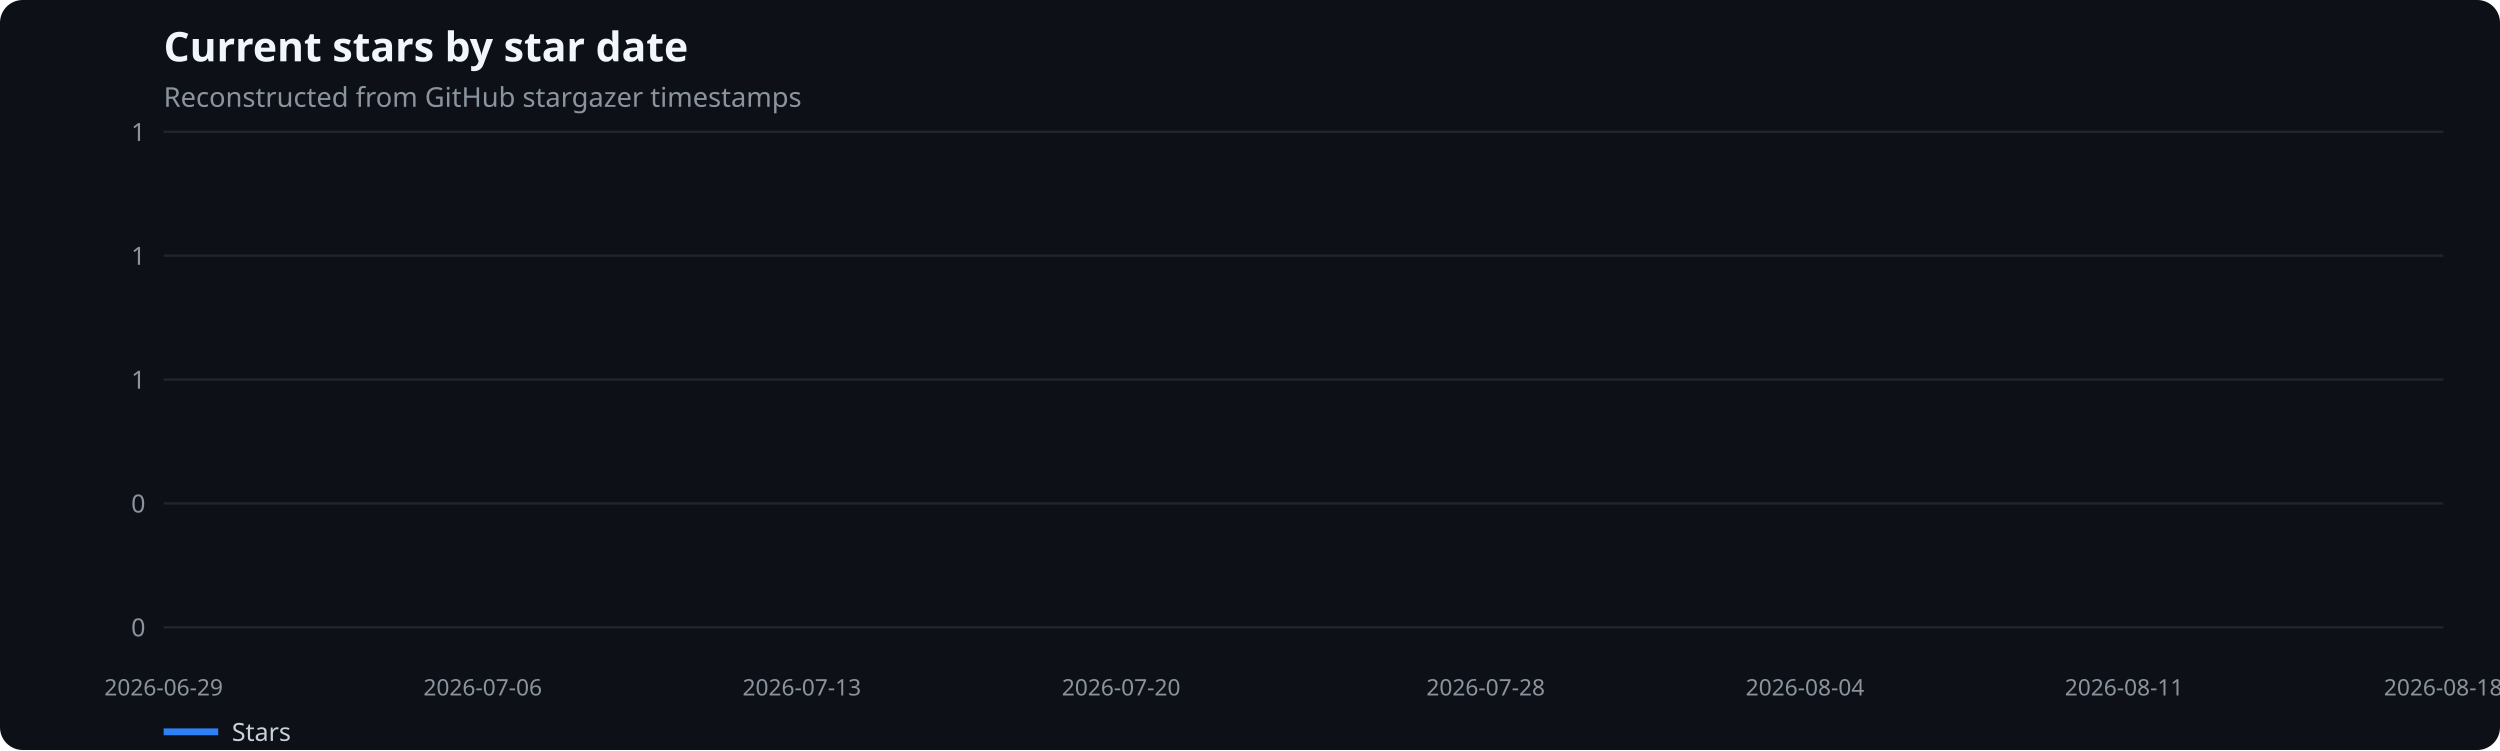
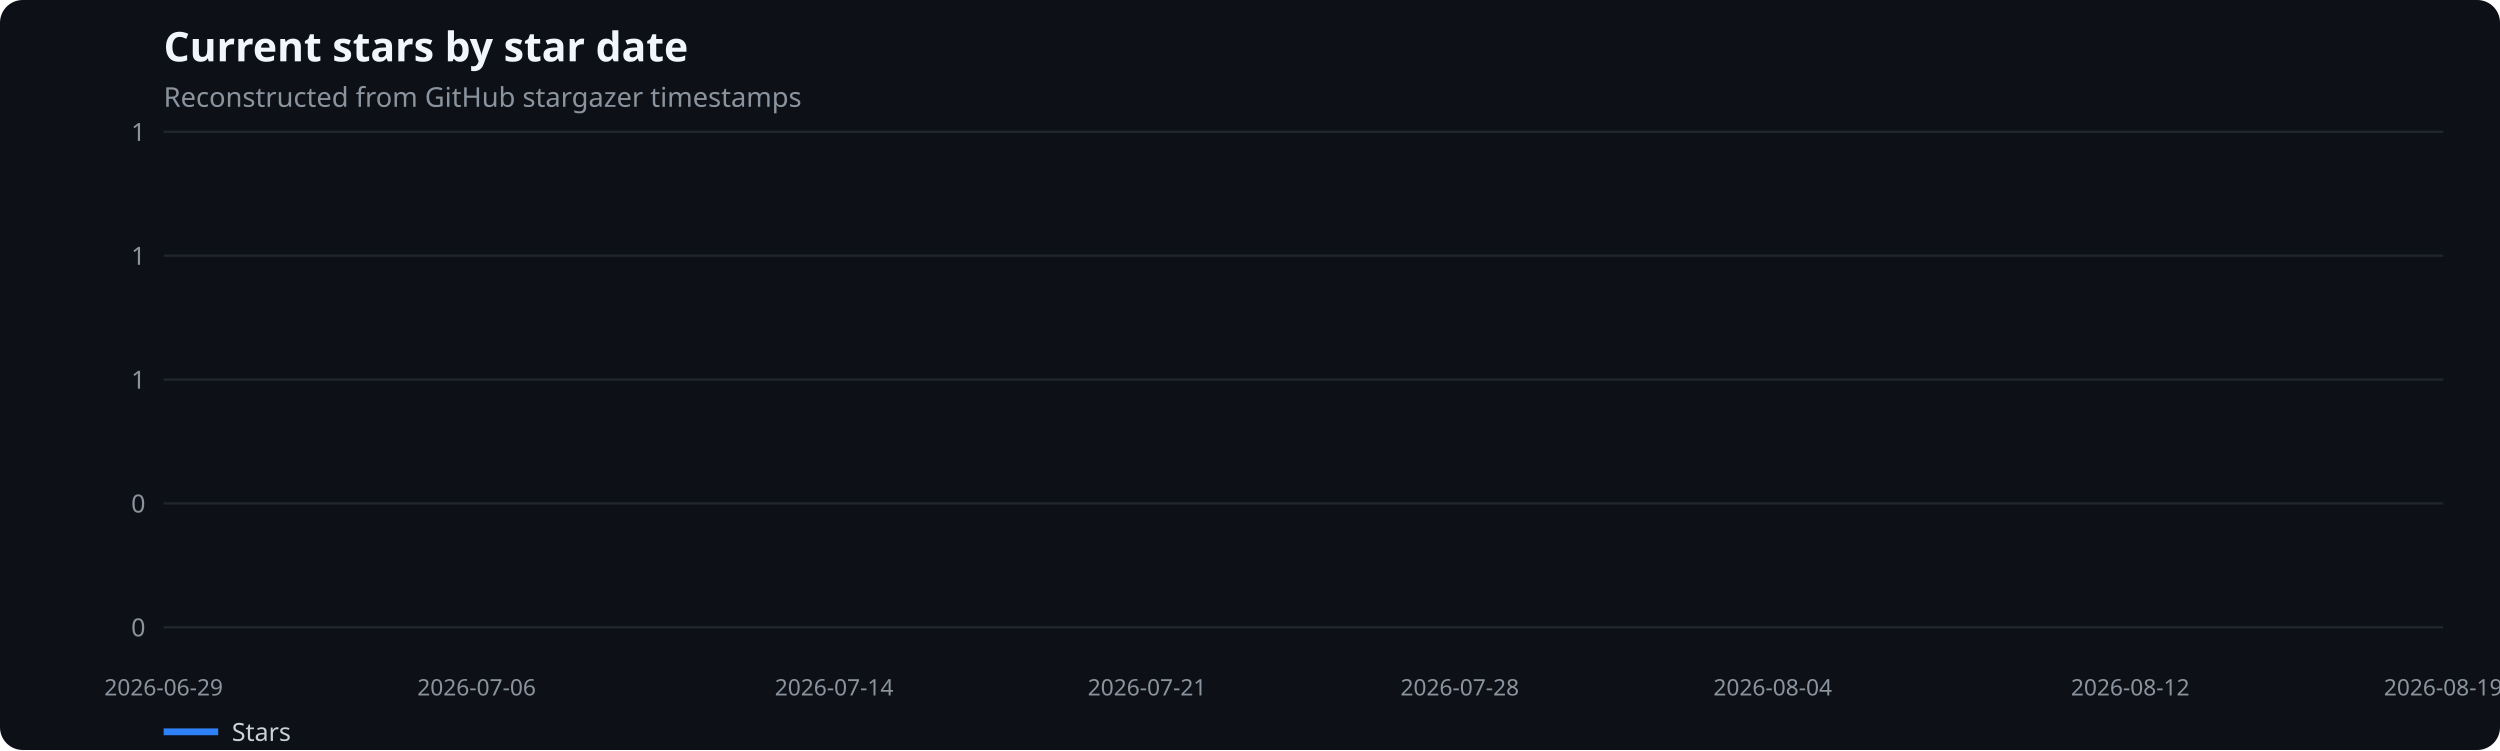
<svg xmlns="http://www.w3.org/2000/svg" width="1100" height="330" viewBox="0 0 1100 330" role="img" aria-label="Current stars by star date">
  <rect width="100%" height="100%" fill="#0d1117" rx="10" />
  <text x="72" y="27" fill="#f0f6fc" font-family="system-ui,sans-serif" font-size="18" font-weight="600">Current stars by star date</text>
  <text x="72" y="47" fill="#8b949e" font-family="system-ui,sans-serif" font-size="12">Reconstructed from GitHub stargazer timestamps</text>
  <line x1="72" x2="1075" y1="276.0" y2="276.0" stroke="#21262d" />
  <text x="64" y="280.0" text-anchor="end" fill="#8b949e" font-family="system-ui,sans-serif" font-size="11">0</text>
  <line x1="72" x2="1075" y1="221.5" y2="221.5" stroke="#21262d" />
  <text x="64" y="225.5" text-anchor="end" fill="#8b949e" font-family="system-ui,sans-serif" font-size="11">0</text>
  <line x1="72" x2="1075" y1="167.0" y2="167.0" stroke="#21262d" />
  <text x="64" y="171.0" text-anchor="end" fill="#8b949e" font-family="system-ui,sans-serif" font-size="11">1</text>
  <line x1="72" x2="1075" y1="112.5" y2="112.5" stroke="#21262d" />
  <text x="64" y="116.5" text-anchor="end" fill="#8b949e" font-family="system-ui,sans-serif" font-size="11">1</text>
  <line x1="72" x2="1075" y1="58.0" y2="58.0" stroke="#21262d" />
  <text x="64" y="62.0" text-anchor="end" fill="#8b949e" font-family="system-ui,sans-serif" font-size="11">1</text>
  <text x="72.0" y="306" text-anchor="middle" fill="#8b949e" font-family="system-ui,sans-serif" font-size="10">2026-06-29</text>
-   <text x="212.4" y="306" text-anchor="middle" fill="#8b949e" font-family="system-ui,sans-serif" font-size="10">2026-07-06</text>
-   <text x="352.8" y="306" text-anchor="middle" fill="#8b949e" font-family="system-ui,sans-serif" font-size="10">2026-07-13</text>
-   <text x="493.3" y="306" text-anchor="middle" fill="#8b949e" font-family="system-ui,sans-serif" font-size="10">2026-07-20</text>
-   <text x="653.7" y="306" text-anchor="middle" fill="#8b949e" font-family="system-ui,sans-serif" font-size="10">2026-07-28</text>
-   <text x="794.2" y="306" text-anchor="middle" fill="#8b949e" font-family="system-ui,sans-serif" font-size="10">2026-08-04</text>
-   <text x="934.6" y="306" text-anchor="middle" fill="#8b949e" font-family="system-ui,sans-serif" font-size="10">2026-08-11</text>
-   <text x="1075.0" y="306" text-anchor="middle" fill="#8b949e" font-family="system-ui,sans-serif" font-size="10">2026-08-18</text>
+   <text x="209.7" y="306" text-anchor="middle" fill="#8b949e" font-family="system-ui,sans-serif" font-size="10">2026-07-06</text>
+   <text x="367.0" y="306" text-anchor="middle" fill="#8b949e" font-family="system-ui,sans-serif" font-size="10">2026-07-14</text>
+   <text x="504.7" y="306" text-anchor="middle" fill="#8b949e" font-family="system-ui,sans-serif" font-size="10">2026-07-21</text>
+   <text x="642.3" y="306" text-anchor="middle" fill="#8b949e" font-family="system-ui,sans-serif" font-size="10">2026-07-28</text>
+   <text x="780.0" y="306" text-anchor="middle" fill="#8b949e" font-family="system-ui,sans-serif" font-size="10">2026-08-04</text>
+   <text x="937.3" y="306" text-anchor="middle" fill="#8b949e" font-family="system-ui,sans-serif" font-size="10">2026-08-12</text>
+   <text x="1075.0" y="306" text-anchor="middle" fill="#8b949e" font-family="system-ui,sans-serif" font-size="10">2026-08-19</text>
  <line x1="72" x2="96" y1="322" y2="322" stroke="#2f81f7" stroke-width="3" />
  <text x="102" y="326" fill="#c9d1d9" font-family="system-ui,sans-serif" font-size="11">Stars</text>
</svg>
